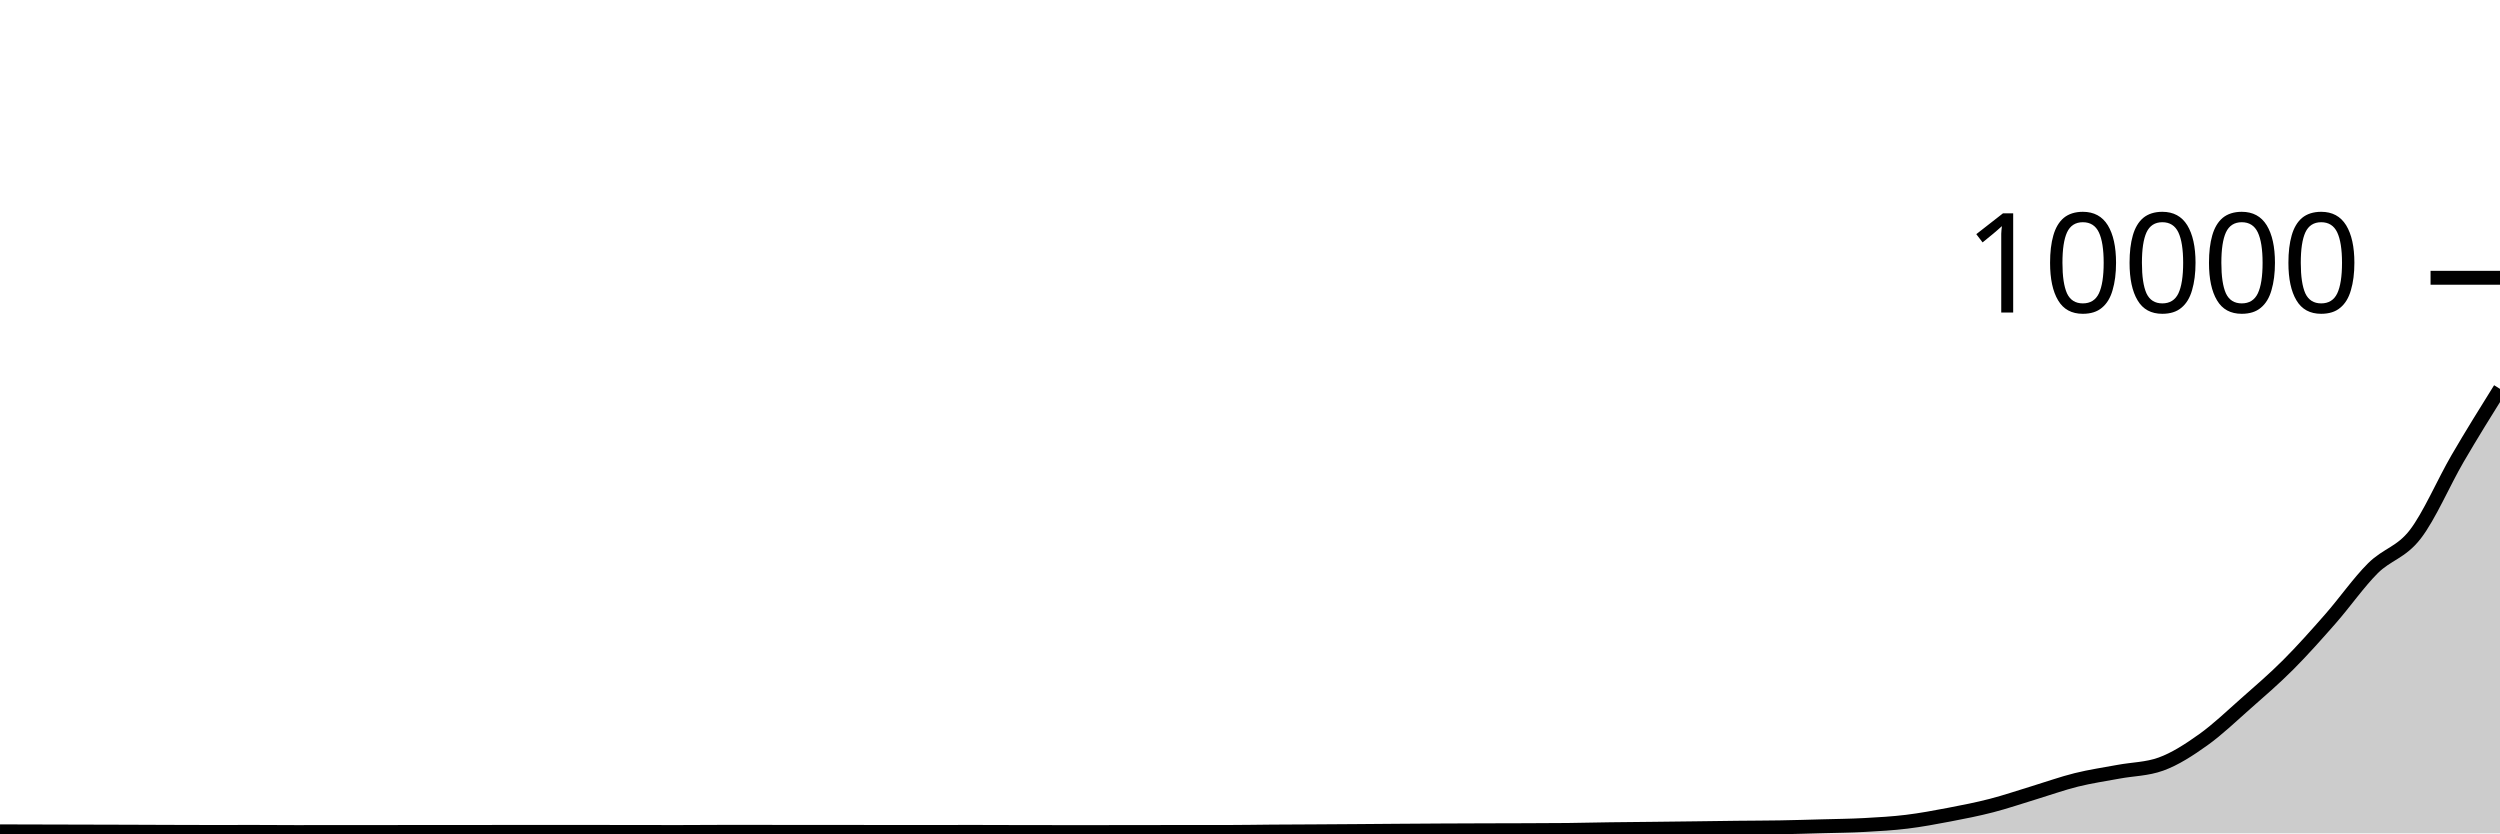
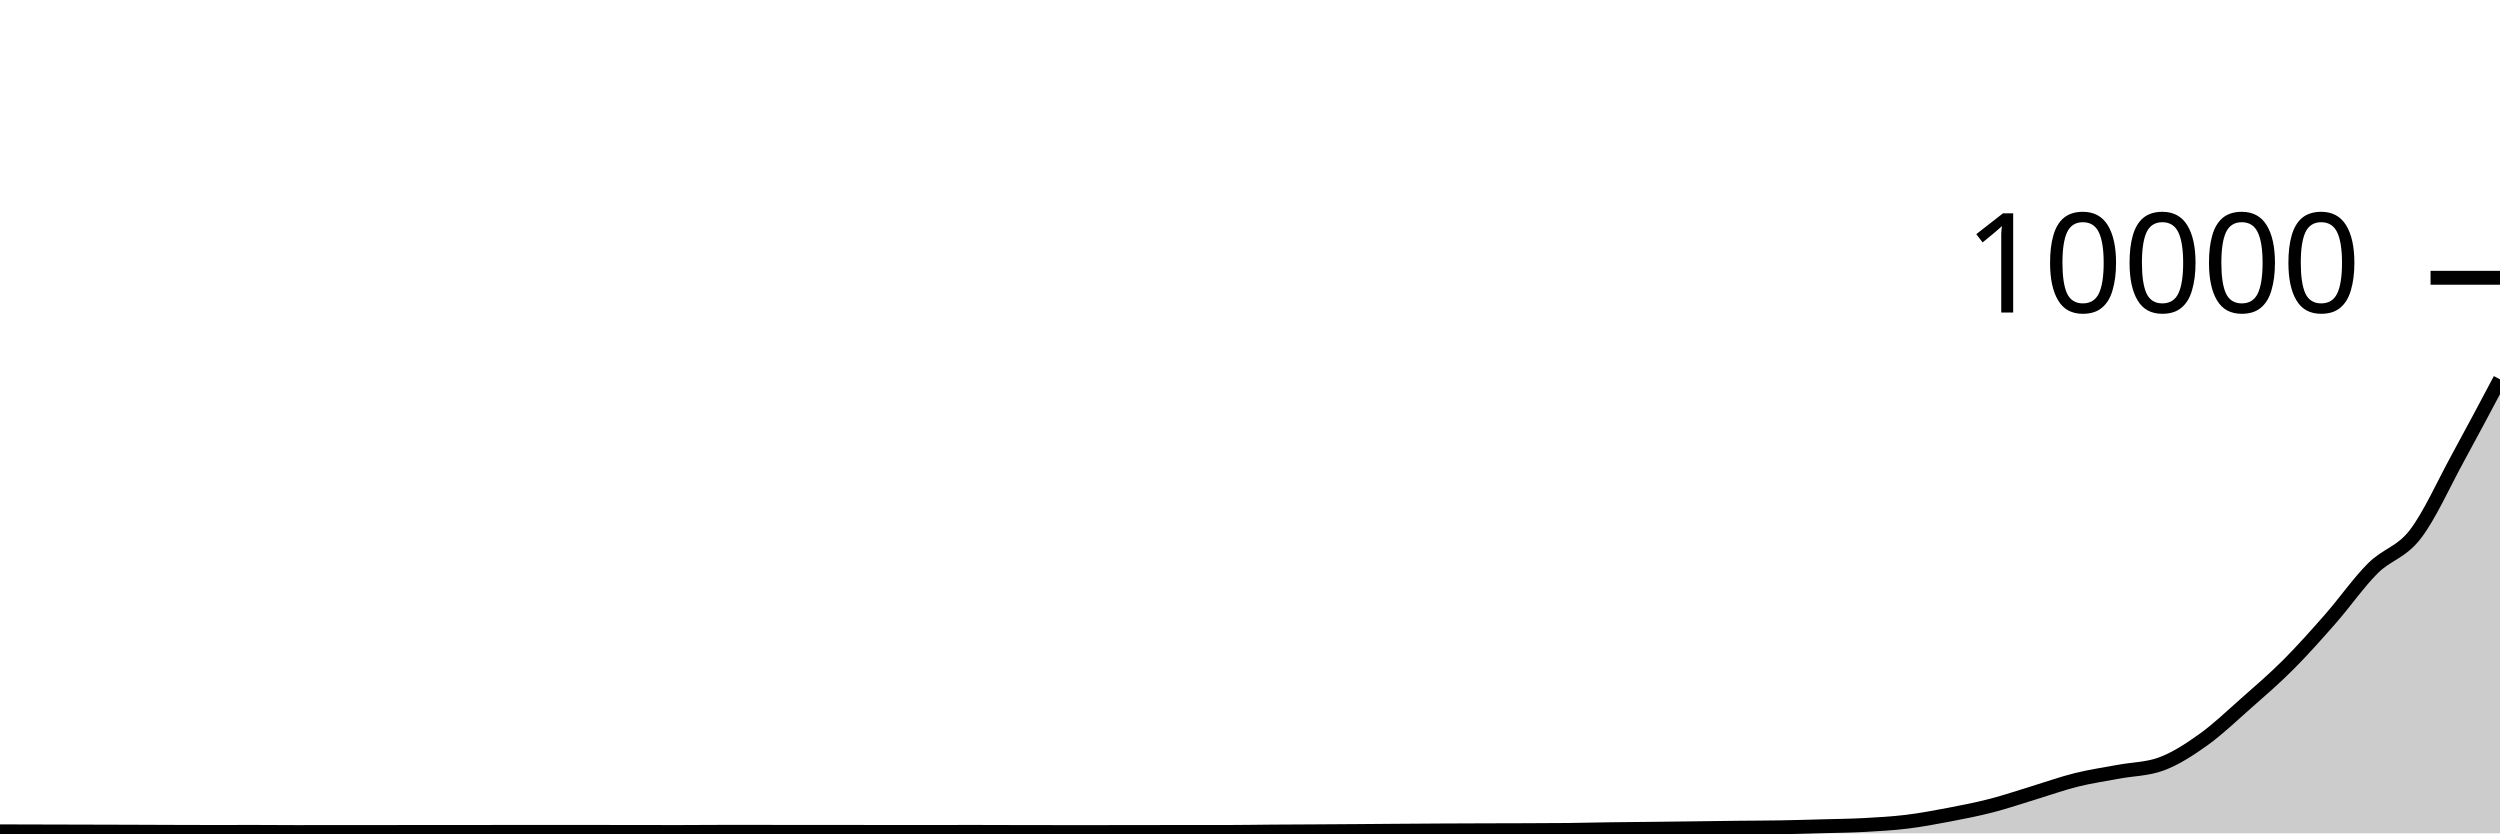
<svg xmlns="http://www.w3.org/2000/svg" viewBox="0 0 180 60">
  <g transform="translate(0,20)">
-     <path class="area" fill="rgba(0, 0, 0, 0.2)" d="M0,39.856C1.017,39.859,2.034,39.861,3.051,39.864C4.068,39.867,5.085,39.869,6.102,39.872C7.119,39.875,8.136,39.877,9.153,39.88C10.169,39.883,11.186,39.889,12.203,39.892C13.22,39.895,14.237,39.9,15.254,39.9C16.271,39.9,17.288,39.896,18.305,39.896C19.322,39.896,20.339,39.908,21.356,39.908C22.373,39.908,23.39,39.904,24.407,39.904C25.424,39.904,26.441,39.904,27.458,39.904C28.475,39.904,29.492,39.9,30.508,39.9C31.525,39.9,32.542,39.9,33.559,39.9C34.576,39.9,35.593,39.896,36.61,39.896C37.627,39.896,38.644,39.896,39.661,39.896C40.678,39.896,41.695,39.896,42.712,39.896C43.729,39.896,44.746,39.899,45.763,39.9C46.78,39.901,47.797,39.904,48.814,39.904C49.831,39.904,50.847,39.892,51.864,39.892C52.881,39.892,53.898,39.892,54.915,39.892C55.932,39.892,56.949,39.896,57.966,39.896C58.983,39.896,60,39.896,61.017,39.896C62.034,39.896,63.051,39.9,64.068,39.9C65.085,39.9,66.102,39.9,67.119,39.9C68.136,39.9,69.153,39.896,70.169,39.896C71.186,39.896,72.203,39.902,73.22,39.904C74.237,39.906,75.254,39.908,76.271,39.908C77.288,39.908,78.305,39.908,79.322,39.908C80.339,39.908,81.356,39.905,82.373,39.904C83.39,39.903,84.407,39.9,85.424,39.9C86.441,39.9,87.458,39.9,88.475,39.9C89.492,39.9,90.508,39.879,91.525,39.872C92.542,39.865,93.559,39.862,94.576,39.856C95.593,39.85,96.61,39.843,97.627,39.836C98.644,39.829,99.661,39.819,100.678,39.812C101.695,39.805,102.712,39.797,103.729,39.792C104.746,39.787,105.763,39.783,106.78,39.78C107.797,39.777,108.814,39.776,109.831,39.772C110.847,39.768,111.864,39.767,112.881,39.756C113.898,39.745,114.915,39.718,115.932,39.704C116.949,39.69,117.966,39.683,118.983,39.672C120,39.661,121.017,39.649,122.034,39.636C123.051,39.623,124.068,39.607,125.085,39.596C126.102,39.585,127.119,39.585,128.136,39.568C129.153,39.551,130.169,39.52,131.186,39.492C132.203,39.464,133.22,39.455,134.237,39.4C135.254,39.345,136.271,39.288,137.288,39.164C138.305,39.04,139.322,38.85,140.339,38.656C141.356,38.462,142.373,38.263,143.39,38C144.407,37.737,145.424,37.388,146.441,37.08C147.458,36.772,148.475,36.405,149.492,36.152C150.508,35.899,151.525,35.754,152.542,35.564C153.559,35.374,154.576,35.38,155.593,35.012C156.61,34.644,157.627,33.982,158.644,33.256C159.661,32.53,160.678,31.554,161.695,30.656C162.712,29.758,163.729,28.886,164.746,27.868C165.763,26.85,166.78,25.707,167.797,24.548C168.814,23.389,169.831,21.929,170.847,20.916C171.864,19.903,172.881,19.79,173.898,18.472C174.915,17.154,175.932,14.753,176.949,13.008C177.966,11.263,178.983,9.631,180,8L180,40C178.983,40,177.966,40,176.949,40C175.932,40,174.915,40,173.898,40C172.881,40,171.864,40,170.847,40C169.831,40,168.814,40,167.797,40C166.78,40,165.763,40,164.746,40C163.729,40,162.712,40,161.695,40C160.678,40,159.661,40,158.644,40C157.627,40,156.61,40,155.593,40C154.576,40,153.559,40,152.542,40C151.525,40,150.508,40,149.492,40C148.475,40,147.458,40,146.441,40C145.424,40,144.407,40,143.39,40C142.373,40,141.356,40,140.339,40C139.322,40,138.305,40,137.288,40C136.271,40,135.254,40,134.237,40C133.22,40,132.203,40,131.186,40C130.169,40,129.153,40,128.136,40C127.119,40,126.102,40,125.085,40C124.068,40,123.051,40,122.034,40C121.017,40,120,40,118.983,40C117.966,40,116.949,40,115.932,40C114.915,40,113.898,40,112.881,40C111.864,40,110.847,40,109.831,40C108.814,40,107.797,40,106.78,40C105.763,40,104.746,40,103.729,40C102.712,40,101.695,40,100.678,40C99.661,40,98.644,40,97.627,40C96.61,40,95.593,40,94.576,40C93.559,40,92.542,40,91.525,40C90.508,40,89.492,40,88.475,40C87.458,40,86.441,40,85.424,40C84.407,40,83.39,40,82.373,40C81.356,40,80.339,40,79.322,40C78.305,40,77.288,40,76.271,40C75.254,40,74.237,40,73.22,40C72.203,40,71.186,40,70.169,40C69.153,40,68.136,40,67.119,40C66.102,40,65.085,40,64.068,40C63.051,40,62.034,40,61.017,40C60,40,58.983,40,57.966,40C56.949,40,55.932,40,54.915,40C53.898,40,52.881,40,51.864,40C50.847,40,49.831,40,48.814,40C47.797,40,46.78,40,45.763,40C44.746,40,43.729,40,42.712,40C41.695,40,40.678,40,39.661,40C38.644,40,37.627,40,36.61,40C35.593,40,34.576,40,33.559,40C32.542,40,31.525,40,30.508,40C29.492,40,28.475,40,27.458,40C26.441,40,25.424,40,24.407,40C23.39,40,22.373,40,21.356,40C20.339,40,19.322,40,18.305,40C17.288,40,16.271,40,15.254,40C14.237,40,13.22,40,12.203,40C11.186,40,10.169,40,9.153,40C8.136,40,7.119,40,6.102,40C5.085,40,4.068,40,3.051,40C2.034,40,1.017,40,0,40Z" />
-     <path class="line" stroke="black" fill="none" d="M0,39.856C1.017,39.859,2.034,39.861,3.051,39.864C4.068,39.867,5.085,39.869,6.102,39.872C7.119,39.875,8.136,39.877,9.153,39.88C10.169,39.883,11.186,39.889,12.203,39.892C13.22,39.895,14.237,39.9,15.254,39.9C16.271,39.9,17.288,39.896,18.305,39.896C19.322,39.896,20.339,39.908,21.356,39.908C22.373,39.908,23.39,39.904,24.407,39.904C25.424,39.904,26.441,39.904,27.458,39.904C28.475,39.904,29.492,39.9,30.508,39.9C31.525,39.9,32.542,39.9,33.559,39.9C34.576,39.9,35.593,39.896,36.61,39.896C37.627,39.896,38.644,39.896,39.661,39.896C40.678,39.896,41.695,39.896,42.712,39.896C43.729,39.896,44.746,39.899,45.763,39.9C46.78,39.901,47.797,39.904,48.814,39.904C49.831,39.904,50.847,39.892,51.864,39.892C52.881,39.892,53.898,39.892,54.915,39.892C55.932,39.892,56.949,39.896,57.966,39.896C58.983,39.896,60,39.896,61.017,39.896C62.034,39.896,63.051,39.9,64.068,39.9C65.085,39.9,66.102,39.9,67.119,39.9C68.136,39.9,69.153,39.896,70.169,39.896C71.186,39.896,72.203,39.902,73.22,39.904C74.237,39.906,75.254,39.908,76.271,39.908C77.288,39.908,78.305,39.908,79.322,39.908C80.339,39.908,81.356,39.905,82.373,39.904C83.39,39.903,84.407,39.9,85.424,39.9C86.441,39.9,87.458,39.9,88.475,39.9C89.492,39.9,90.508,39.879,91.525,39.872C92.542,39.865,93.559,39.862,94.576,39.856C95.593,39.85,96.61,39.843,97.627,39.836C98.644,39.829,99.661,39.819,100.678,39.812C101.695,39.805,102.712,39.797,103.729,39.792C104.746,39.787,105.763,39.783,106.78,39.78C107.797,39.777,108.814,39.776,109.831,39.772C110.847,39.768,111.864,39.767,112.881,39.756C113.898,39.745,114.915,39.718,115.932,39.704C116.949,39.69,117.966,39.683,118.983,39.672C120,39.661,121.017,39.649,122.034,39.636C123.051,39.623,124.068,39.607,125.085,39.596C126.102,39.585,127.119,39.585,128.136,39.568C129.153,39.551,130.169,39.52,131.186,39.492C132.203,39.464,133.22,39.455,134.237,39.4C135.254,39.345,136.271,39.288,137.288,39.164C138.305,39.04,139.322,38.85,140.339,38.656C141.356,38.462,142.373,38.263,143.39,38C144.407,37.737,145.424,37.388,146.441,37.08C147.458,36.772,148.475,36.405,149.492,36.152C150.508,35.899,151.525,35.754,152.542,35.564C153.559,35.374,154.576,35.38,155.593,35.012C156.61,34.644,157.627,33.982,158.644,33.256C159.661,32.53,160.678,31.554,161.695,30.656C162.712,29.758,163.729,28.886,164.746,27.868C165.763,26.85,166.78,25.707,167.797,24.548C168.814,23.389,169.831,21.929,170.847,20.916C171.864,19.903,172.881,19.79,173.898,18.472C174.915,17.154,175.932,14.753,176.949,13.008C177.966,11.263,178.983,9.631,180,8" />
+     <path class="area" fill="rgba(0, 0, 0, 0.2)" d="M0,39.856C1.017,39.859,2.034,39.861,3.051,39.864C4.068,39.867,5.085,39.869,6.102,39.872C7.119,39.875,8.136,39.877,9.153,39.88C10.169,39.883,11.186,39.889,12.203,39.892C13.22,39.895,14.237,39.9,15.254,39.9C16.271,39.9,17.288,39.896,18.305,39.896C19.322,39.896,20.339,39.908,21.356,39.908C22.373,39.908,23.39,39.904,24.407,39.904C25.424,39.904,26.441,39.904,27.458,39.904C28.475,39.904,29.492,39.9,30.508,39.9C31.525,39.9,32.542,39.9,33.559,39.9C34.576,39.9,35.593,39.896,36.61,39.896C37.627,39.896,38.644,39.896,39.661,39.896C40.678,39.896,41.695,39.896,42.712,39.896C43.729,39.896,44.746,39.899,45.763,39.9C46.78,39.901,47.797,39.904,48.814,39.904C49.831,39.904,50.847,39.892,51.864,39.892C52.881,39.892,53.898,39.892,54.915,39.892C55.932,39.892,56.949,39.896,57.966,39.896C58.983,39.896,60,39.896,61.017,39.896C62.034,39.896,63.051,39.9,64.068,39.9C65.085,39.9,66.102,39.9,67.119,39.9C68.136,39.9,69.153,39.896,70.169,39.896C71.186,39.896,72.203,39.902,73.22,39.904C74.237,39.906,75.254,39.908,76.271,39.908C77.288,39.908,78.305,39.908,79.322,39.908C80.339,39.908,81.356,39.905,82.373,39.904C83.39,39.903,84.407,39.9,85.424,39.9C86.441,39.9,87.458,39.9,88.475,39.9C89.492,39.9,90.508,39.879,91.525,39.872C92.542,39.865,93.559,39.862,94.576,39.856C95.593,39.85,96.61,39.843,97.627,39.836C98.644,39.829,99.661,39.819,100.678,39.812C101.695,39.805,102.712,39.797,103.729,39.792C104.746,39.787,105.763,39.783,106.78,39.78C107.797,39.777,108.814,39.776,109.831,39.772C110.847,39.768,111.864,39.767,112.881,39.756C113.898,39.745,114.915,39.718,115.932,39.704C116.949,39.69,117.966,39.683,118.983,39.672C120,39.661,121.017,39.649,122.034,39.636C123.051,39.623,124.068,39.607,125.085,39.596C126.102,39.585,127.119,39.585,128.136,39.568C129.153,39.551,130.169,39.52,131.186,39.492C132.203,39.464,133.22,39.455,134.237,39.4C135.254,39.345,136.271,39.288,137.288,39.164C138.305,39.04,139.322,38.85,140.339,38.656C141.356,38.462,142.373,38.263,143.39,38C144.407,37.737,145.424,37.388,146.441,37.08C147.458,36.772,148.475,36.405,149.492,36.152C150.508,35.899,151.525,35.754,152.542,35.564C153.559,35.374,154.576,35.38,155.593,35.012C156.61,34.644,157.627,33.982,158.644,33.256C159.661,32.53,160.678,31.554,161.695,30.656C162.712,29.758,163.729,28.886,164.746,27.868C165.763,26.85,166.78,25.707,167.797,24.548C168.814,23.389,169.831,21.929,170.847,20.916C171.864,19.903,172.881,19.79,173.898,18.472C174.915,17.154,175.932,14.868,176.949,13.008C177.966,11.148,178.983,9.23,180,7.312L180,40C178.983,40,177.966,40,176.949,40C175.932,40,174.915,40,173.898,40C172.881,40,171.864,40,170.847,40C169.831,40,168.814,40,167.797,40C166.78,40,165.763,40,164.746,40C163.729,40,162.712,40,161.695,40C160.678,40,159.661,40,158.644,40C157.627,40,156.61,40,155.593,40C154.576,40,153.559,40,152.542,40C151.525,40,150.508,40,149.492,40C148.475,40,147.458,40,146.441,40C145.424,40,144.407,40,143.39,40C142.373,40,141.356,40,140.339,40C139.322,40,138.305,40,137.288,40C136.271,40,135.254,40,134.237,40C133.22,40,132.203,40,131.186,40C130.169,40,129.153,40,128.136,40C127.119,40,126.102,40,125.085,40C124.068,40,123.051,40,122.034,40C121.017,40,120,40,118.983,40C117.966,40,116.949,40,115.932,40C114.915,40,113.898,40,112.881,40C111.864,40,110.847,40,109.831,40C108.814,40,107.797,40,106.78,40C105.763,40,104.746,40,103.729,40C102.712,40,101.695,40,100.678,40C99.661,40,98.644,40,97.627,40C96.61,40,95.593,40,94.576,40C93.559,40,92.542,40,91.525,40C90.508,40,89.492,40,88.475,40C87.458,40,86.441,40,85.424,40C84.407,40,83.39,40,82.373,40C81.356,40,80.339,40,79.322,40C78.305,40,77.288,40,76.271,40C75.254,40,74.237,40,73.22,40C72.203,40,71.186,40,70.169,40C69.153,40,68.136,40,67.119,40C66.102,40,65.085,40,64.068,40C63.051,40,62.034,40,61.017,40C60,40,58.983,40,57.966,40C56.949,40,55.932,40,54.915,40C53.898,40,52.881,40,51.864,40C50.847,40,49.831,40,48.814,40C47.797,40,46.78,40,45.763,40C44.746,40,43.729,40,42.712,40C41.695,40,40.678,40,39.661,40C38.644,40,37.627,40,36.61,40C35.593,40,34.576,40,33.559,40C32.542,40,31.525,40,30.508,40C29.492,40,28.475,40,27.458,40C26.441,40,25.424,40,24.407,40C23.39,40,22.373,40,21.356,40C20.339,40,19.322,40,18.305,40C17.288,40,16.271,40,15.254,40C14.237,40,13.22,40,12.203,40C11.186,40,10.169,40,9.153,40C8.136,40,7.119,40,6.102,40C5.085,40,4.068,40,3.051,40C2.034,40,1.017,40,0,40Z" />
+     <path class="line" stroke="black" fill="none" d="M0,39.856C1.017,39.859,2.034,39.861,3.051,39.864C4.068,39.867,5.085,39.869,6.102,39.872C7.119,39.875,8.136,39.877,9.153,39.88C10.169,39.883,11.186,39.889,12.203,39.892C13.22,39.895,14.237,39.9,15.254,39.9C16.271,39.9,17.288,39.896,18.305,39.896C19.322,39.896,20.339,39.908,21.356,39.908C22.373,39.908,23.39,39.904,24.407,39.904C25.424,39.904,26.441,39.904,27.458,39.904C28.475,39.904,29.492,39.9,30.508,39.9C31.525,39.9,32.542,39.9,33.559,39.9C34.576,39.9,35.593,39.896,36.61,39.896C37.627,39.896,38.644,39.896,39.661,39.896C40.678,39.896,41.695,39.896,42.712,39.896C43.729,39.896,44.746,39.899,45.763,39.9C46.78,39.901,47.797,39.904,48.814,39.904C49.831,39.904,50.847,39.892,51.864,39.892C52.881,39.892,53.898,39.892,54.915,39.892C55.932,39.892,56.949,39.896,57.966,39.896C58.983,39.896,60,39.896,61.017,39.896C62.034,39.896,63.051,39.9,64.068,39.9C65.085,39.9,66.102,39.9,67.119,39.9C68.136,39.9,69.153,39.896,70.169,39.896C71.186,39.896,72.203,39.902,73.22,39.904C74.237,39.906,75.254,39.908,76.271,39.908C77.288,39.908,78.305,39.908,79.322,39.908C80.339,39.908,81.356,39.905,82.373,39.904C83.39,39.903,84.407,39.9,85.424,39.9C86.441,39.9,87.458,39.9,88.475,39.9C89.492,39.9,90.508,39.879,91.525,39.872C92.542,39.865,93.559,39.862,94.576,39.856C95.593,39.85,96.61,39.843,97.627,39.836C98.644,39.829,99.661,39.819,100.678,39.812C101.695,39.805,102.712,39.797,103.729,39.792C104.746,39.787,105.763,39.783,106.78,39.78C107.797,39.777,108.814,39.776,109.831,39.772C110.847,39.768,111.864,39.767,112.881,39.756C113.898,39.745,114.915,39.718,115.932,39.704C116.949,39.69,117.966,39.683,118.983,39.672C120,39.661,121.017,39.649,122.034,39.636C123.051,39.623,124.068,39.607,125.085,39.596C126.102,39.585,127.119,39.585,128.136,39.568C129.153,39.551,130.169,39.52,131.186,39.492C132.203,39.464,133.22,39.455,134.237,39.4C135.254,39.345,136.271,39.288,137.288,39.164C138.305,39.04,139.322,38.85,140.339,38.656C141.356,38.462,142.373,38.263,143.39,38C144.407,37.737,145.424,37.388,146.441,37.08C147.458,36.772,148.475,36.405,149.492,36.152C150.508,35.899,151.525,35.754,152.542,35.564C153.559,35.374,154.576,35.38,155.593,35.012C156.61,34.644,157.627,33.982,158.644,33.256C159.661,32.53,160.678,31.554,161.695,30.656C162.712,29.758,163.729,28.886,164.746,27.868C165.763,26.85,166.78,25.707,167.797,24.548C168.814,23.389,169.831,21.929,170.847,20.916C171.864,19.903,172.881,19.79,173.898,18.472C174.915,17.154,175.932,14.868,176.949,13.008C177.966,11.148,178.983,9.23,180,7.312" />
    <path class="axis-ceiling" stroke-width="1" stroke="black" fill="none" d="M175,0L180,0" />
    <text class="axis-ceiling-label" font-family="sans-serif" text-anchor="end" font-size="10px" x="170" y="2.5">10000</text>
  </g>
</svg>
